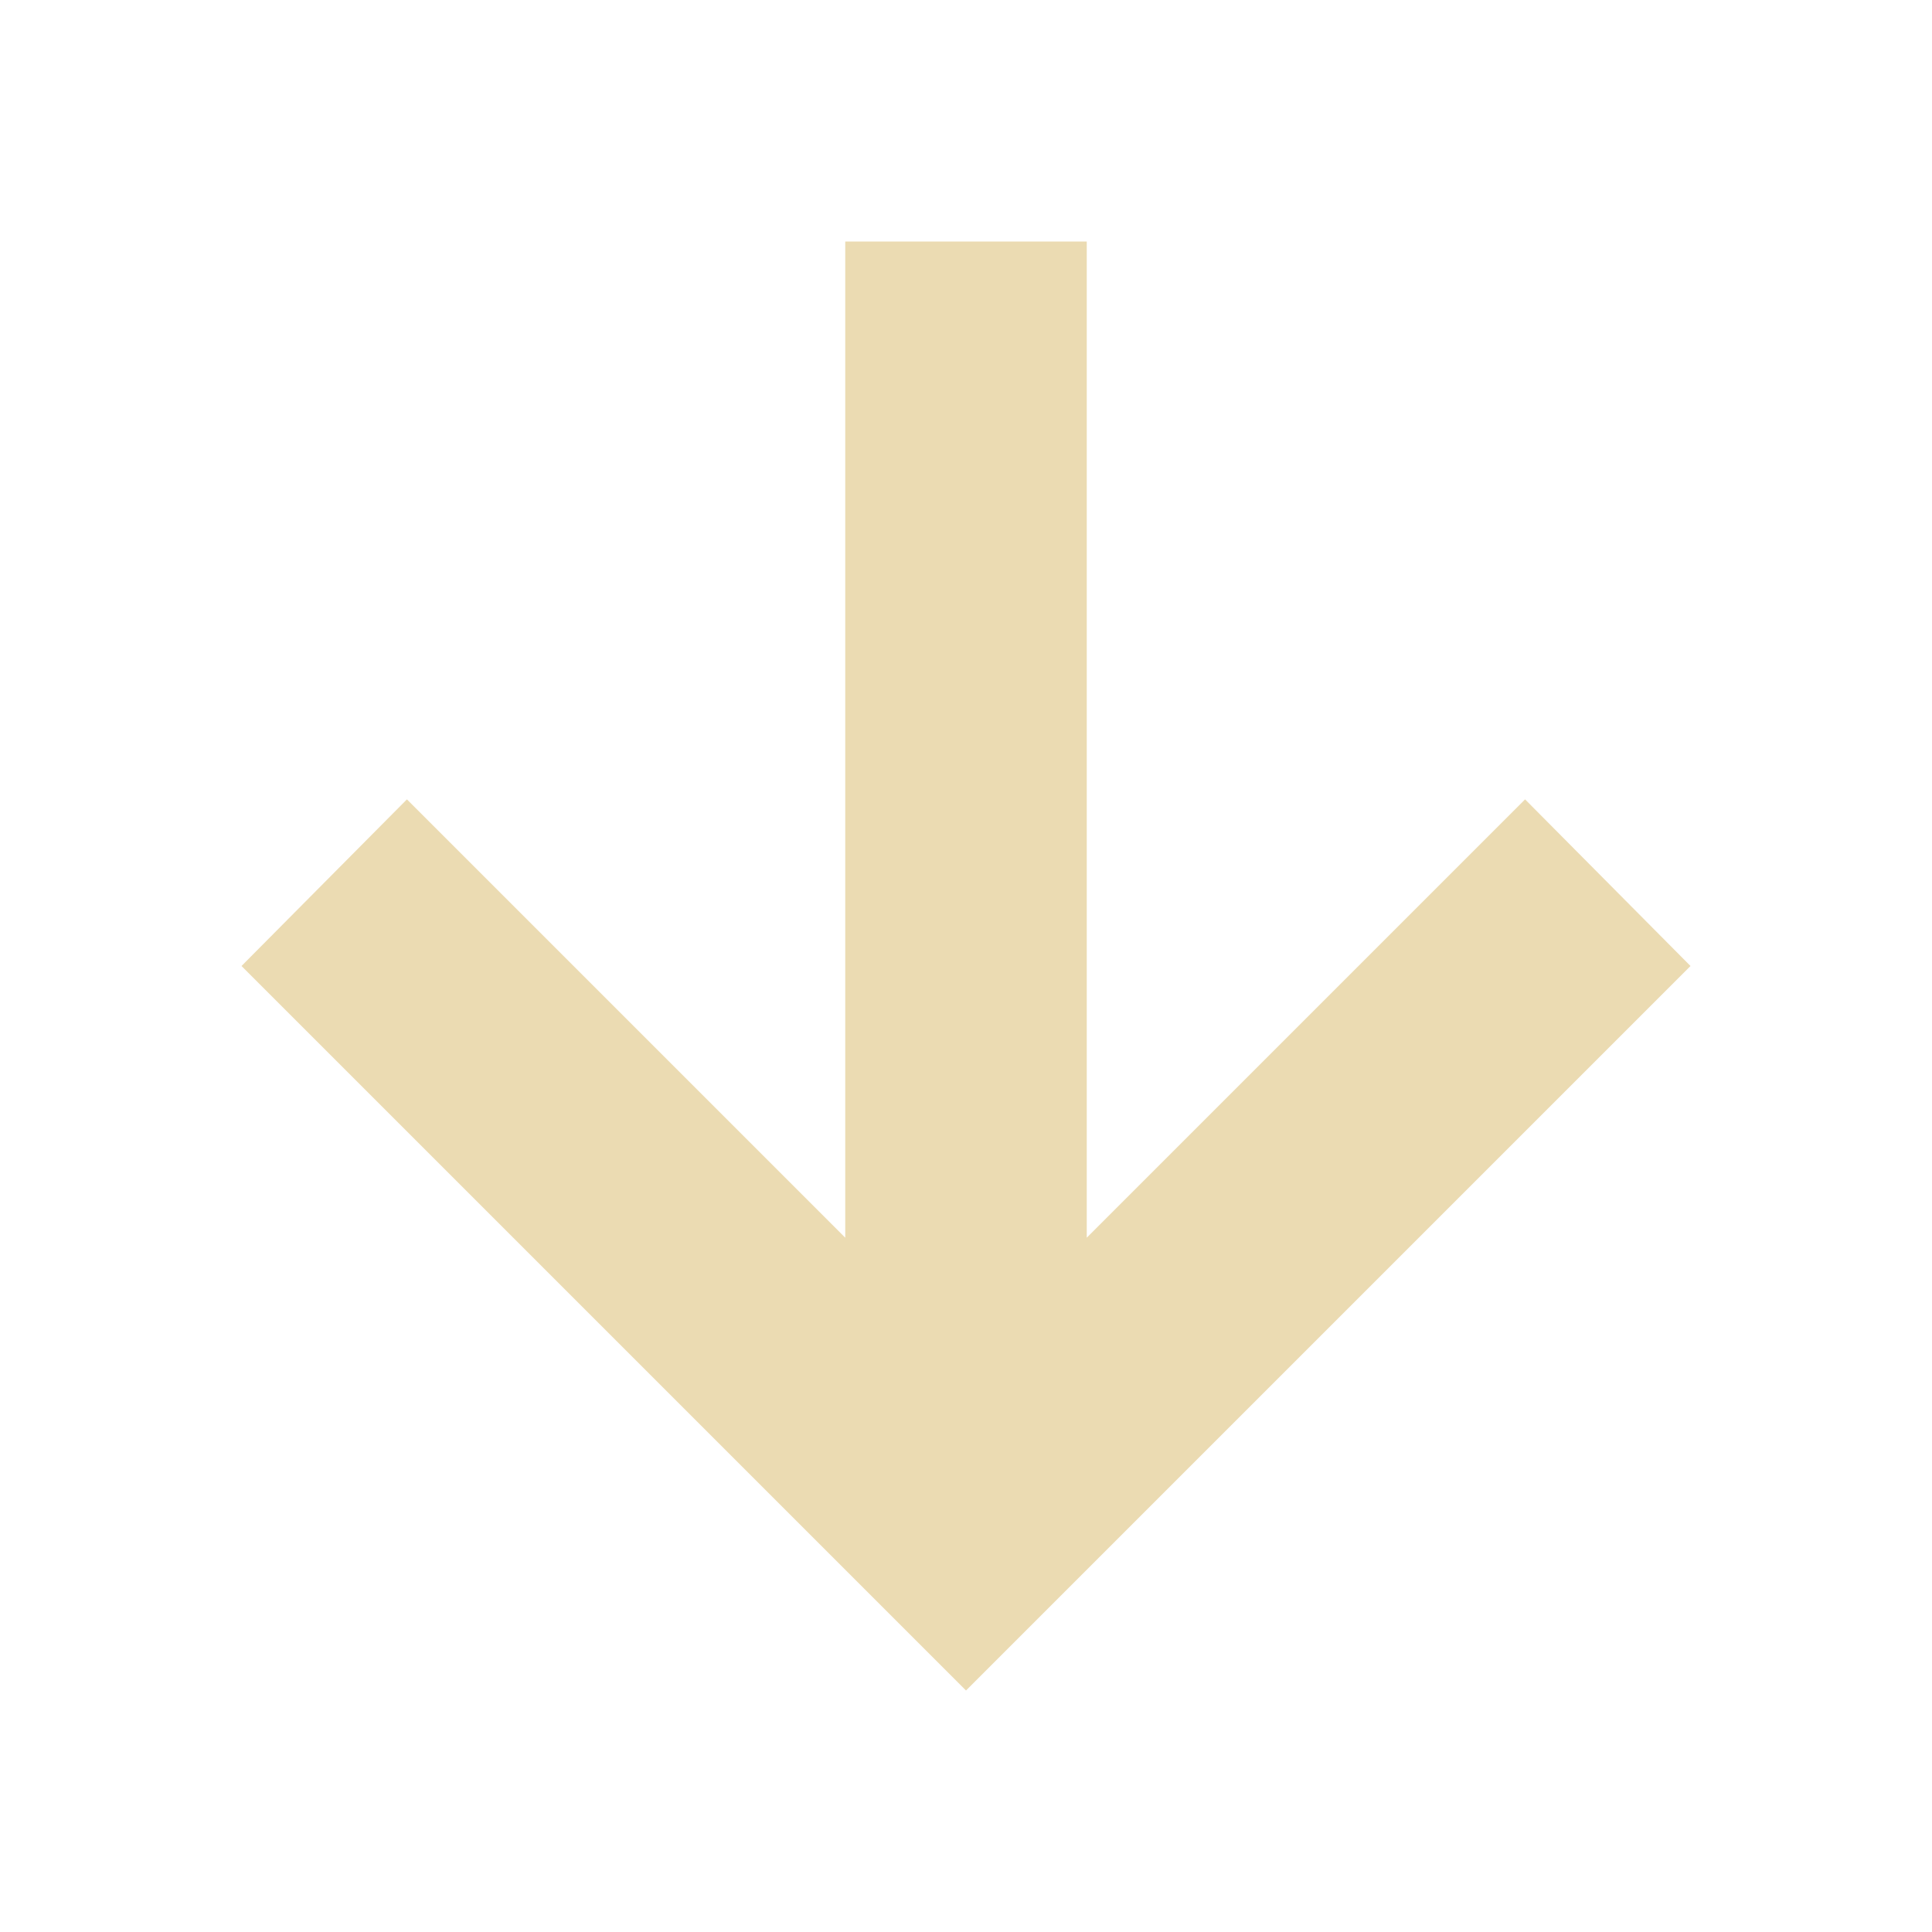
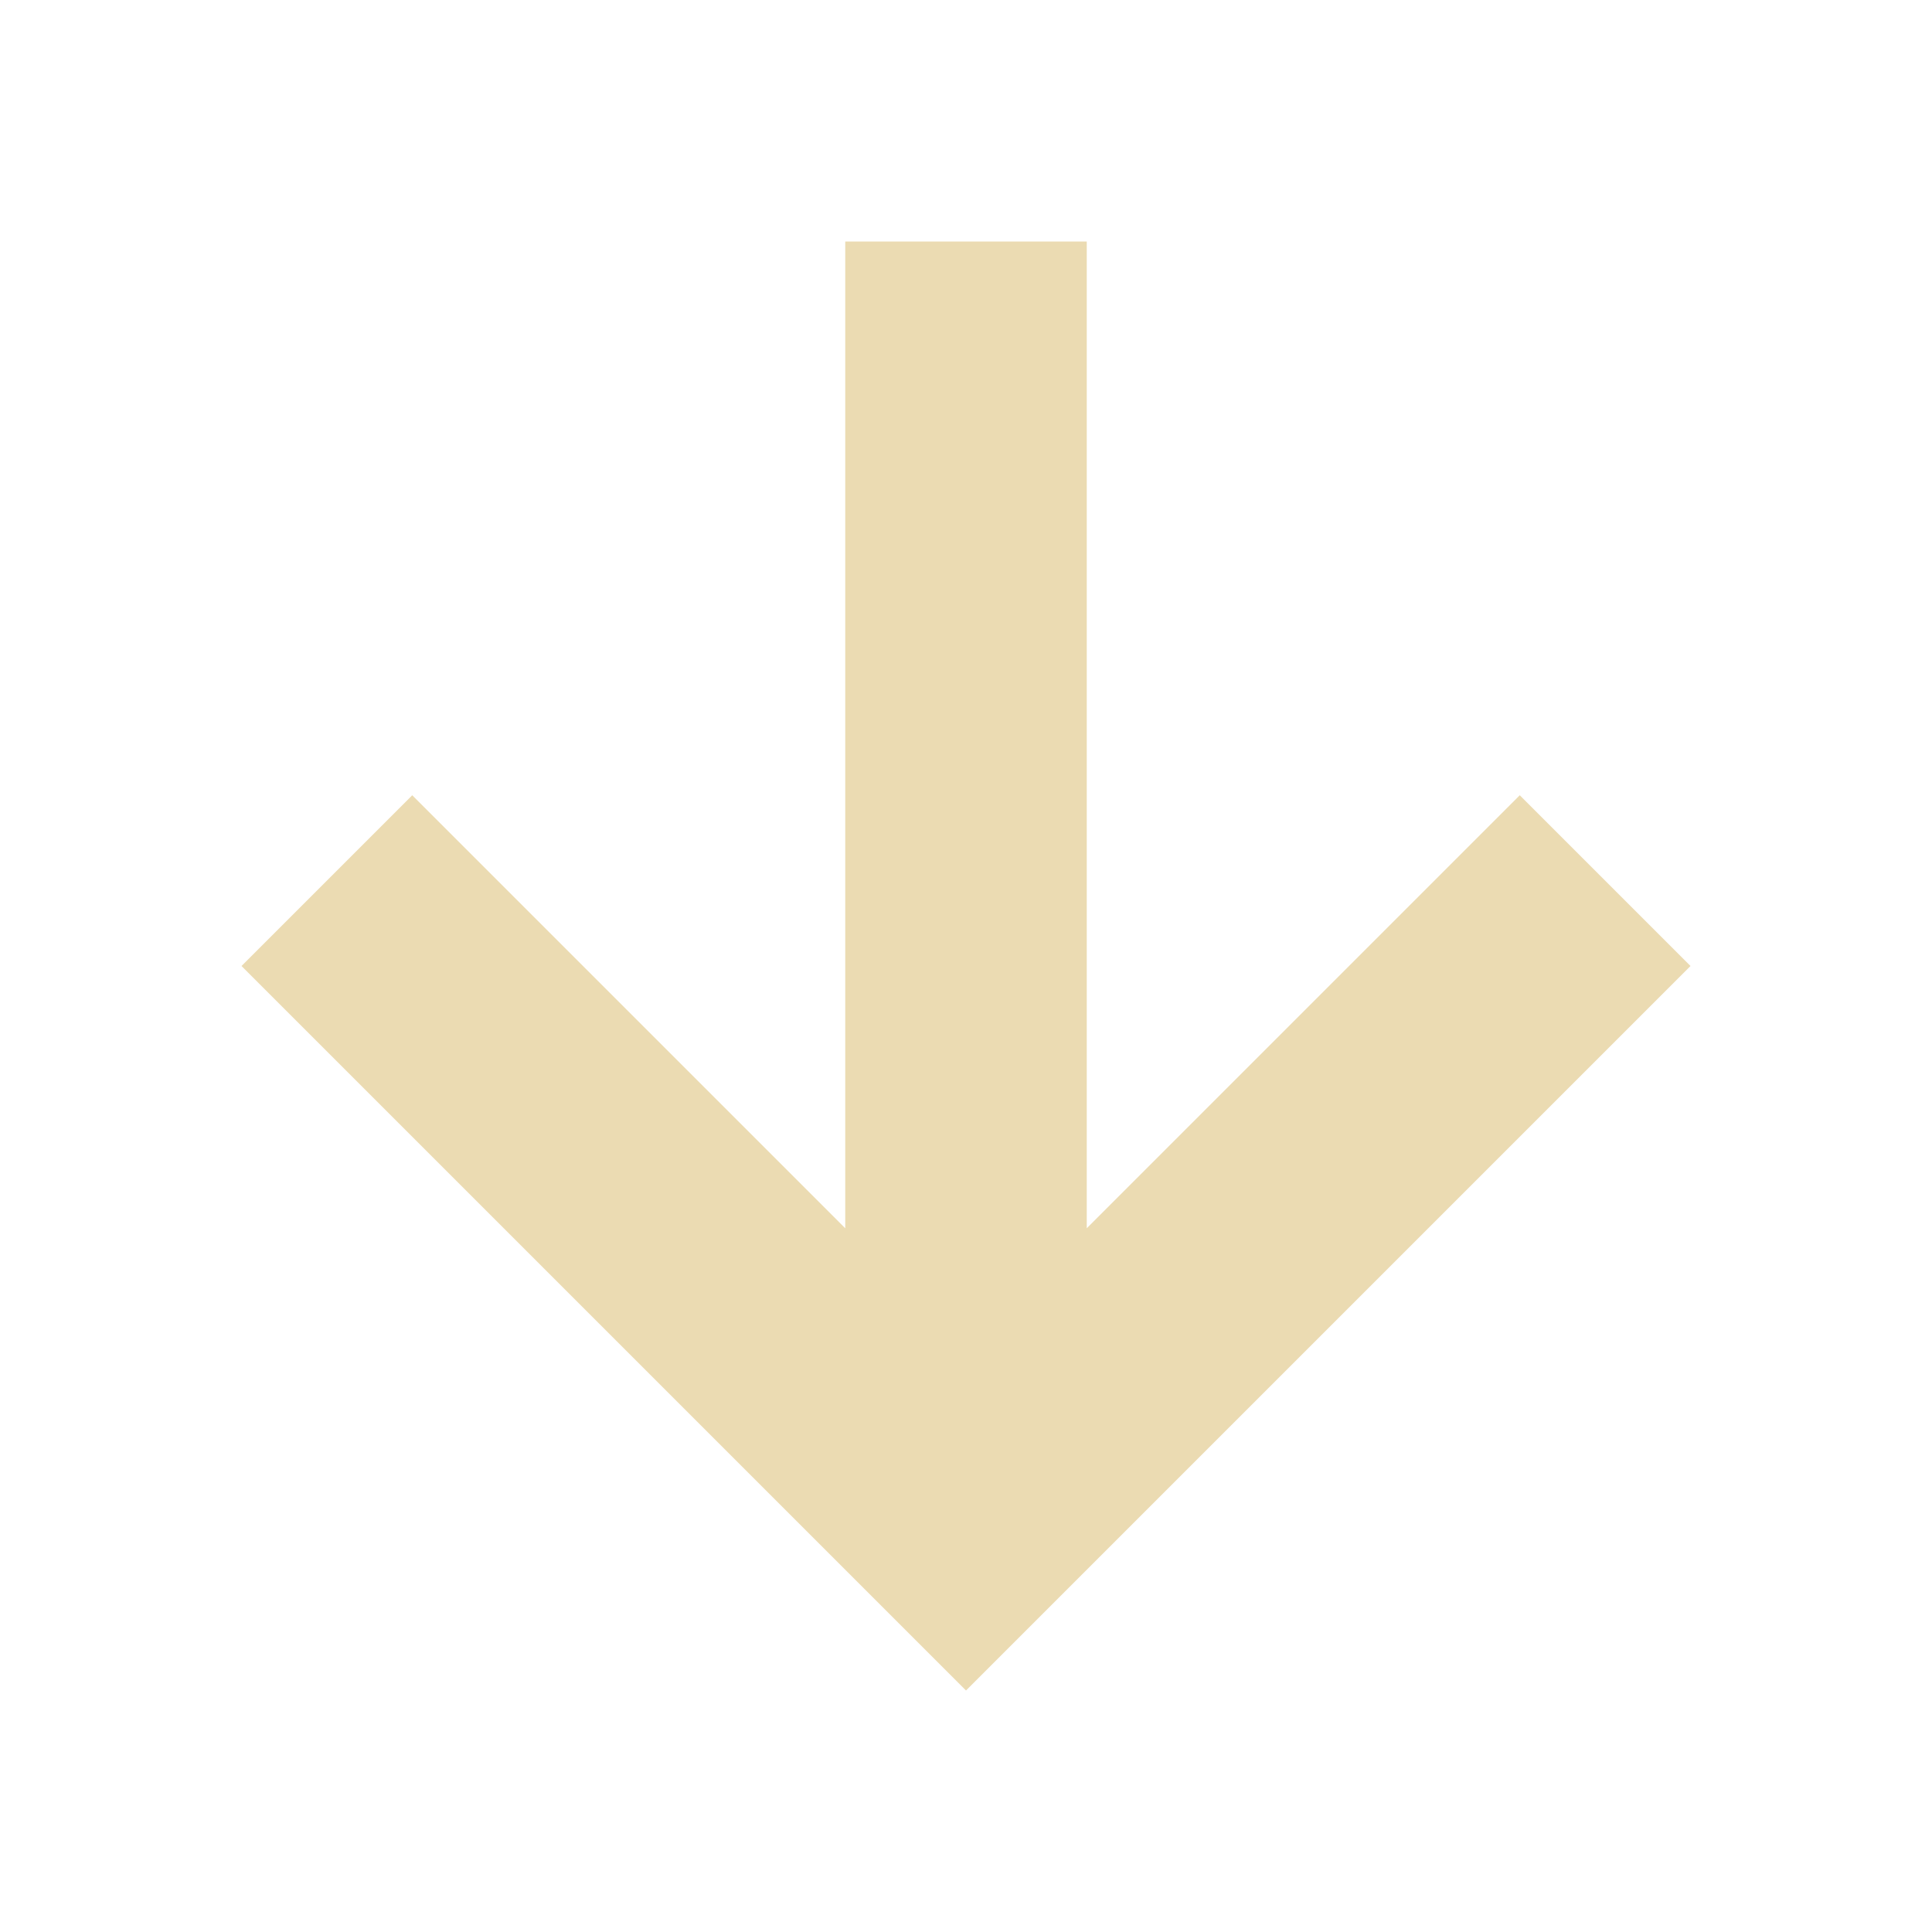
- <svg xmlns="http://www.w3.org/2000/svg" width="16" height="16" version="1.1">
-   <path style="fill:#ebdbb2" d="M 14,8 12.63,6.62 9,10.25 V 2 H 7 V 10.25 L 3.37,6.62 2,8 8,14 Z" />
+ <svg xmlns="http://www.w3.org/2000/svg" width="16" height="16" version="1.1" viewBox="0 0 16 16">
+   <defs>
+     <style type="text/css">.ColorScheme-Text { color:#ebdbb2; } .ColorScheme-Highlight { color:#458588; }</style>
+   </defs>
+   <path style="fill:currentColor" class="ColorScheme-Text" d="m7 2v8.172l-3.586-3.586-1.414 1.414 6 6 6-6-1.414-1.414-3.586 3.586v-8.172h-2z" />
</svg>
